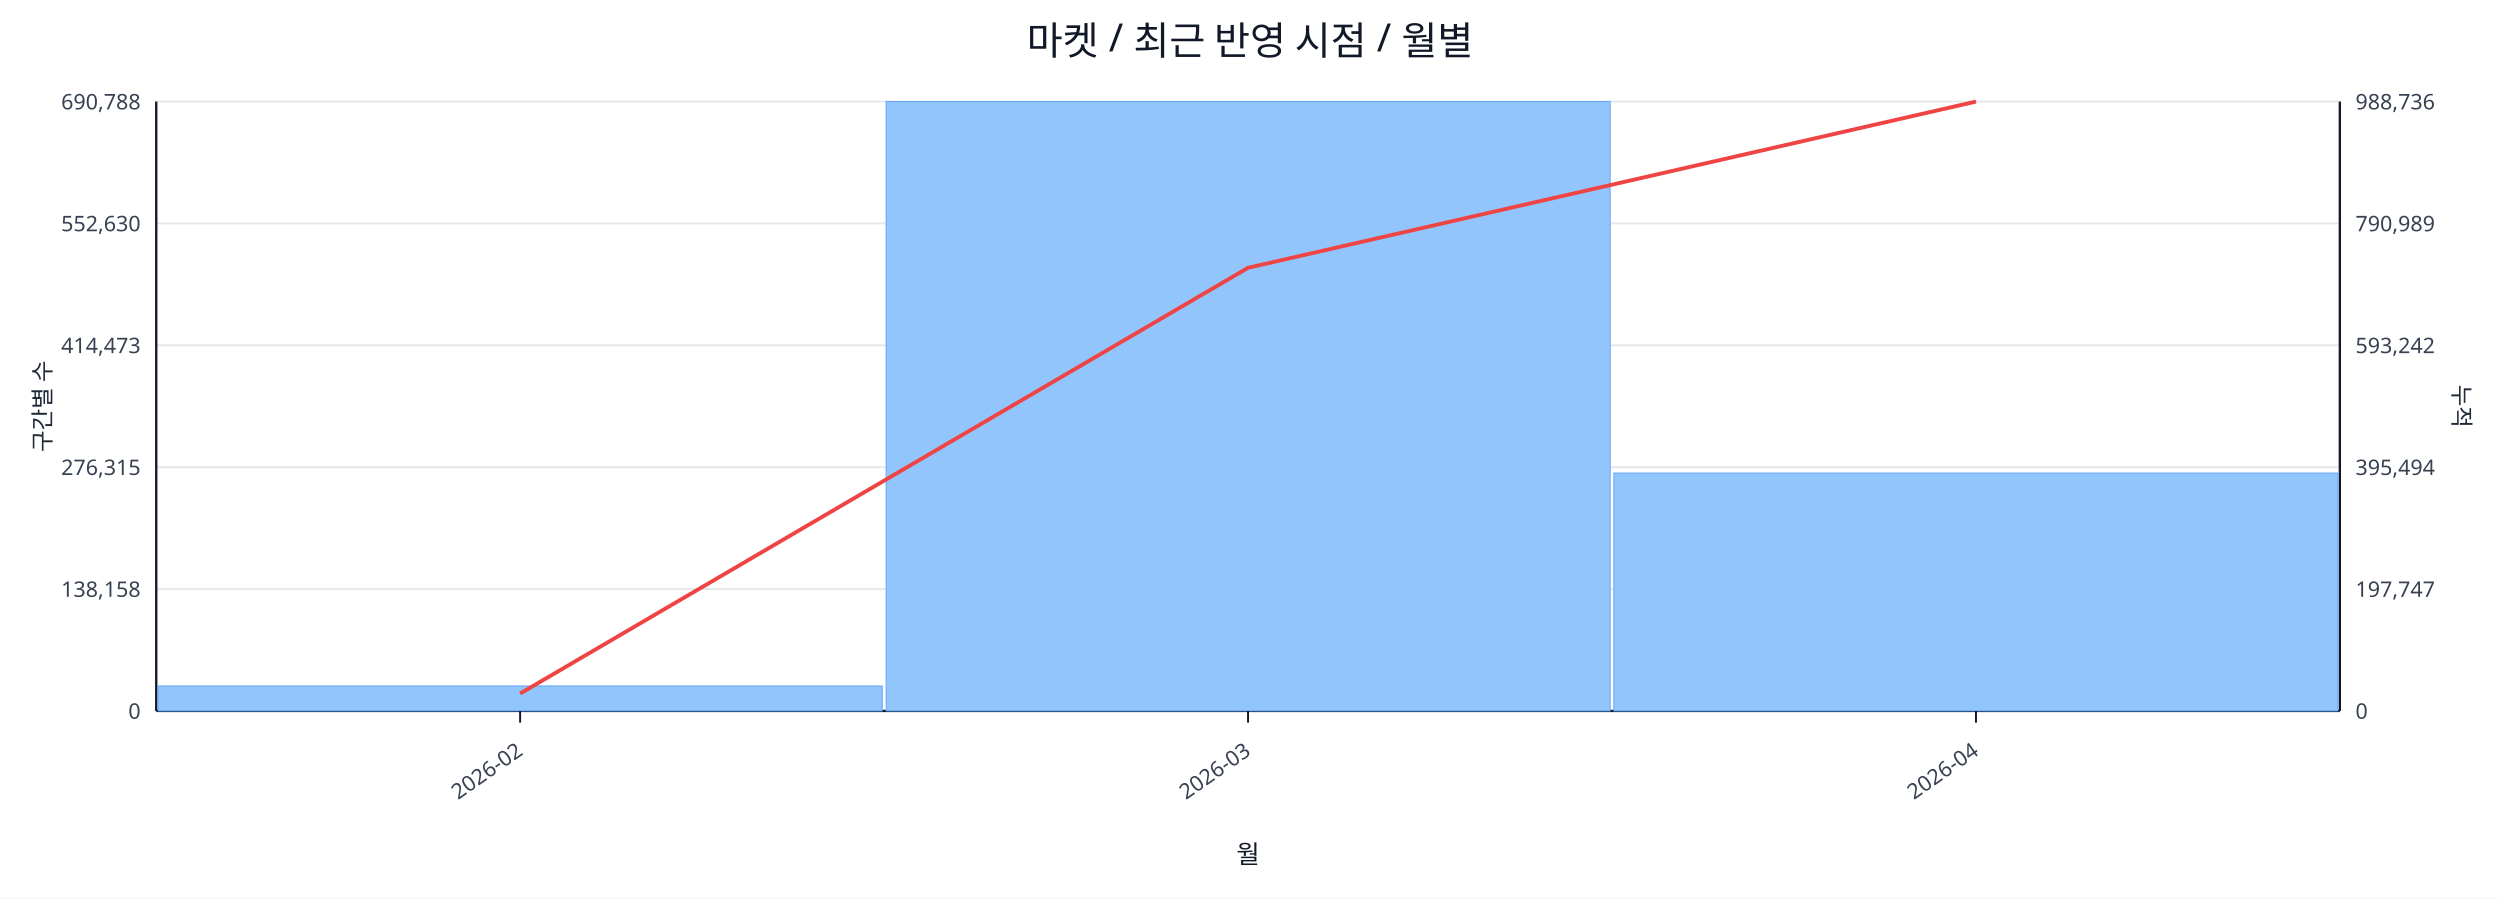
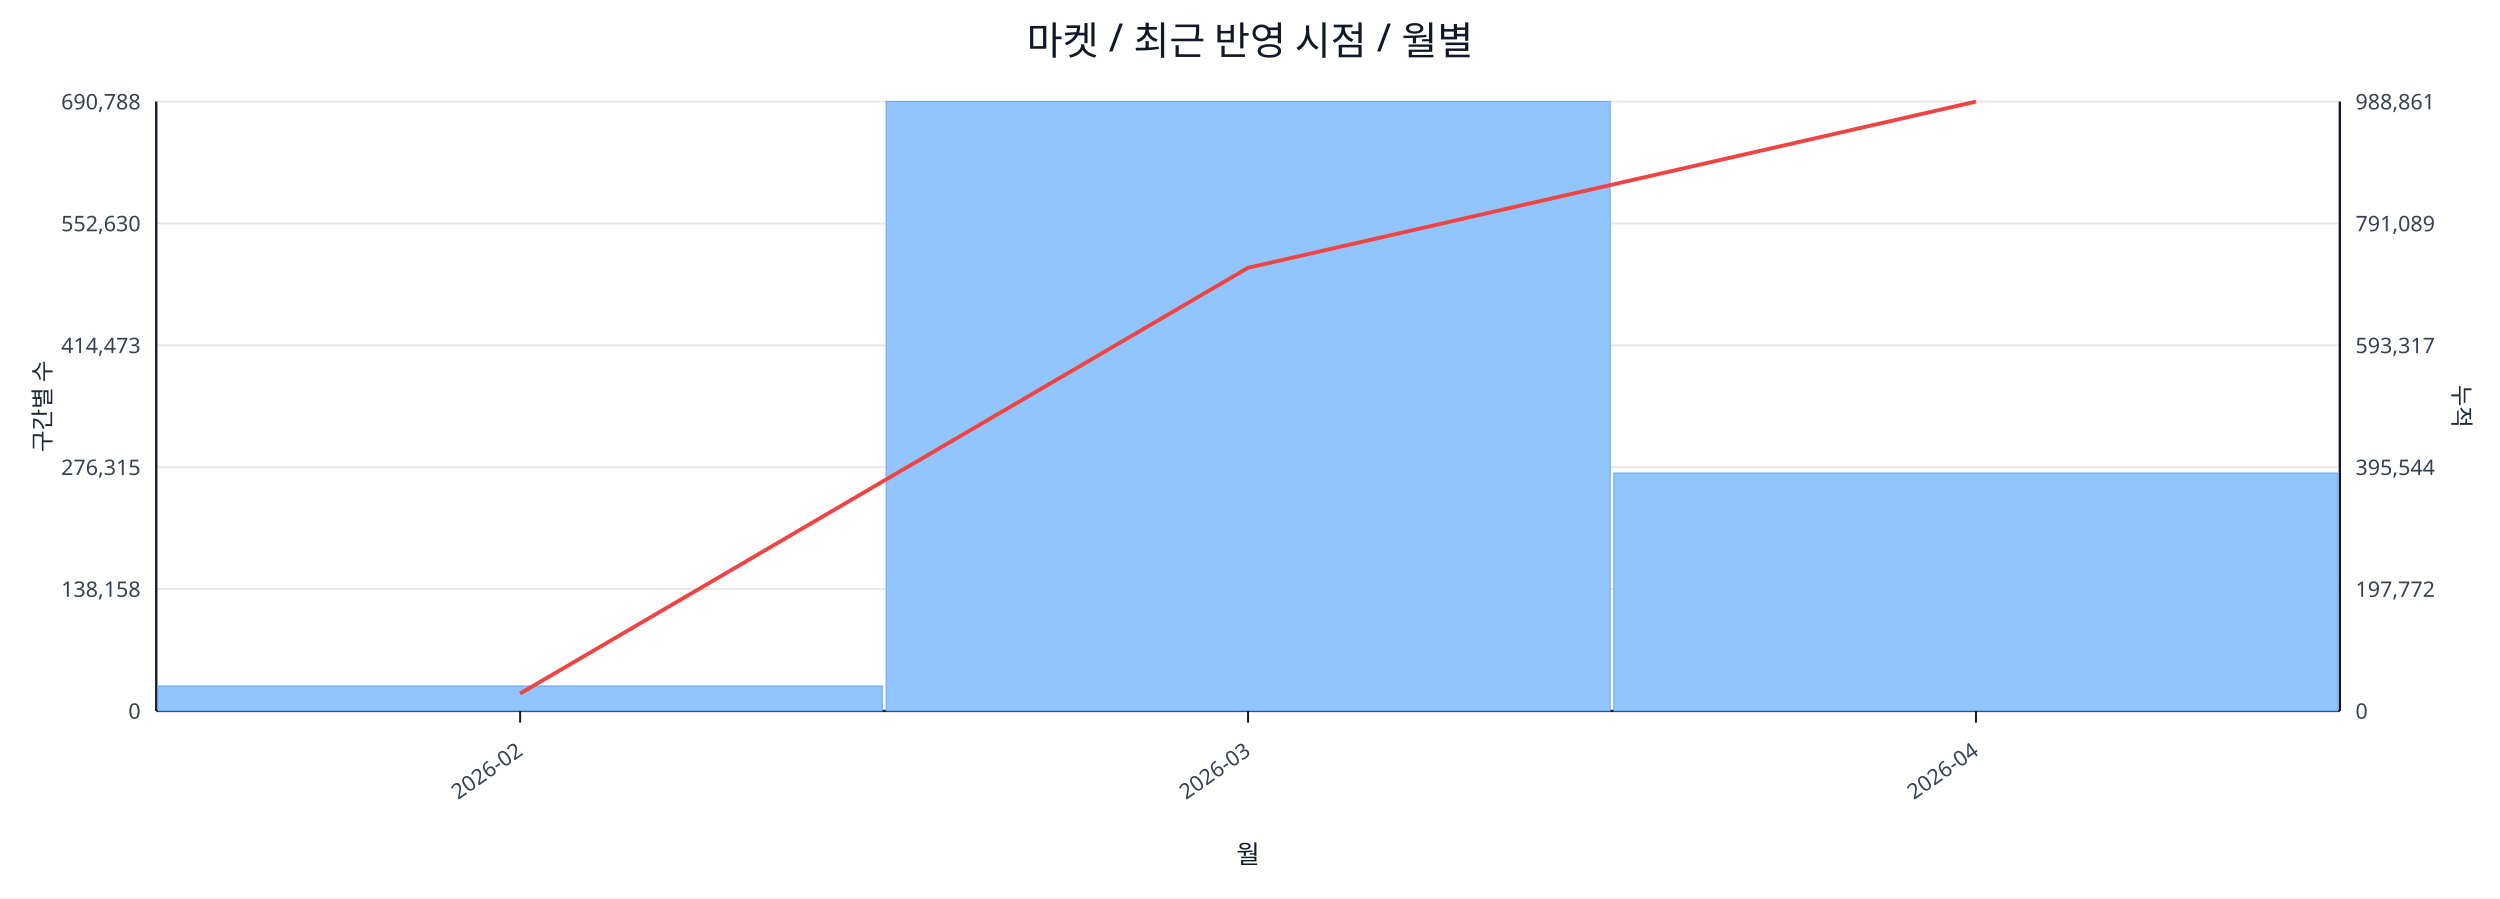
<svg xmlns="http://www.w3.org/2000/svg" width="1280" height="460" viewBox="0 0 1280 460">
  <rect x="0" y="0" width="100%" height="100%" fill="#ffffff" />
  <text x="640.0" y="28" font-size="20" text-anchor="middle" font-family="sans-serif" fill="#111827">마켓 / 최근 반영 시점 / 월별</text>
  <line x1="80.0" y1="52.0" x2="1198.0" y2="52.0" stroke="#e5e7eb" stroke-width="1" />
  <text x="72.0" y="56.0" font-size="11" text-anchor="end" font-family="sans-serif" fill="#374151">690,788</text>
-   <text x="1206.0" y="56.0" font-size="11" text-anchor="start" font-family="sans-serif" fill="#374151">988,736</text>
+   <text x="1206.0" y="56.0" font-size="11" text-anchor="start" font-family="sans-serif" fill="#374151">988,861</text>
  <line x1="80.0" y1="114.4" x2="1198.0" y2="114.4" stroke="#e5e7eb" stroke-width="1" />
  <text x="72.0" y="118.4" font-size="11" text-anchor="end" font-family="sans-serif" fill="#374151">552,630</text>
-   <text x="1206.0" y="118.4" font-size="11" text-anchor="start" font-family="sans-serif" fill="#374151">790,989</text>
+   <text x="1206.0" y="118.4" font-size="11" text-anchor="start" font-family="sans-serif" fill="#374151">791,089</text>
  <line x1="80.0" y1="176.8" x2="1198.0" y2="176.8" stroke="#e5e7eb" stroke-width="1" />
  <text x="72.0" y="180.8" font-size="11" text-anchor="end" font-family="sans-serif" fill="#374151">414,473</text>
-   <text x="1206.0" y="180.8" font-size="11" text-anchor="start" font-family="sans-serif" fill="#374151">593,242</text>
+   <text x="1206.0" y="180.8" font-size="11" text-anchor="start" font-family="sans-serif" fill="#374151">593,317</text>
  <line x1="80.0" y1="239.2" x2="1198.0" y2="239.2" stroke="#e5e7eb" stroke-width="1" />
  <text x="72.0" y="243.2" font-size="11" text-anchor="end" font-family="sans-serif" fill="#374151">276,315</text>
-   <text x="1206.0" y="243.2" font-size="11" text-anchor="start" font-family="sans-serif" fill="#374151">395,494</text>
+   <text x="1206.0" y="243.2" font-size="11" text-anchor="start" font-family="sans-serif" fill="#374151">395,544</text>
  <line x1="80.0" y1="301.6" x2="1198.0" y2="301.6" stroke="#e5e7eb" stroke-width="1" />
  <text x="72.0" y="305.6" font-size="11" text-anchor="end" font-family="sans-serif" fill="#374151">138,158</text>
-   <text x="1206.0" y="305.6" font-size="11" text-anchor="start" font-family="sans-serif" fill="#374151">197,747</text>
+   <text x="1206.0" y="305.6" font-size="11" text-anchor="start" font-family="sans-serif" fill="#374151">197,772</text>
  <line x1="80.0" y1="364.0" x2="1198.0" y2="364.0" stroke="#e5e7eb" stroke-width="1" />
  <text x="72.0" y="368.0" font-size="11" text-anchor="end" font-family="sans-serif" fill="#374151">0</text>
  <text x="1206.0" y="368.0" font-size="11" text-anchor="start" font-family="sans-serif" fill="#374151">0</text>
  <line x1="80.0" y1="364.0" x2="1198.0" y2="364.0" stroke="#111827" stroke-width="1.2" />
  <line x1="80.0" y1="52.0" x2="80.0" y2="364.0" stroke="#111827" stroke-width="1.2" />
  <line x1="1198.0" y1="52.0" x2="1198.0" y2="364.0" stroke="#111827" stroke-width="1.2" />
  <rect x="81.0" y="351.2" width="370.7" height="12.8" fill="#93c5fd" stroke="#60a5fa" stroke-width="0.5" />
  <rect x="453.7" y="52.0" width="370.7" height="312.0" fill="#93c5fd" stroke="#60a5fa" stroke-width="0.5" />
  <rect x="826.3" y="242.2" width="370.7" height="121.8" fill="#93c5fd" stroke="#60a5fa" stroke-width="0.5" />
  <polyline fill="none" stroke="#ef4444" stroke-width="2" points="266.3,355.1 639.0,137.1 1011.7,52.0" />
  <line x1="266.3" y1="364.0" x2="266.3" y2="370.0" stroke="#111827" stroke-width="1" />
  <text x="268.3" y="386.0" font-size="11" text-anchor="end" transform="rotate(-35 268.3 386.0)" font-family="sans-serif" fill="#374151">2026-02</text>
  <line x1="639.0" y1="364.0" x2="639.0" y2="370.0" stroke="#111827" stroke-width="1" />
  <text x="641.0" y="386.0" font-size="11" text-anchor="end" transform="rotate(-35 641.0 386.0)" font-family="sans-serif" fill="#374151">2026-03</text>
  <line x1="1011.7" y1="364.0" x2="1011.7" y2="370.0" stroke="#111827" stroke-width="1" />
  <text x="1013.7" y="386.0" font-size="11" text-anchor="end" transform="rotate(-35 1013.7 386.0)" font-family="sans-serif" fill="#374151">2026-04</text>
  <text x="26" y="208.0" font-size="12" transform="rotate(-90 26 208.0)" text-anchor="middle" font-family="sans-serif" fill="#1f2937">구간별 수</text>
  <text x="1256.0" y="208.0" font-size="12" transform="rotate(90 1256.0 208.0)" text-anchor="middle" font-family="sans-serif" fill="#1f2937">누적</text>
  <text x="639.0" y="442.0" font-size="13" text-anchor="middle" font-family="sans-serif" fill="#111827">월</text>
</svg>
